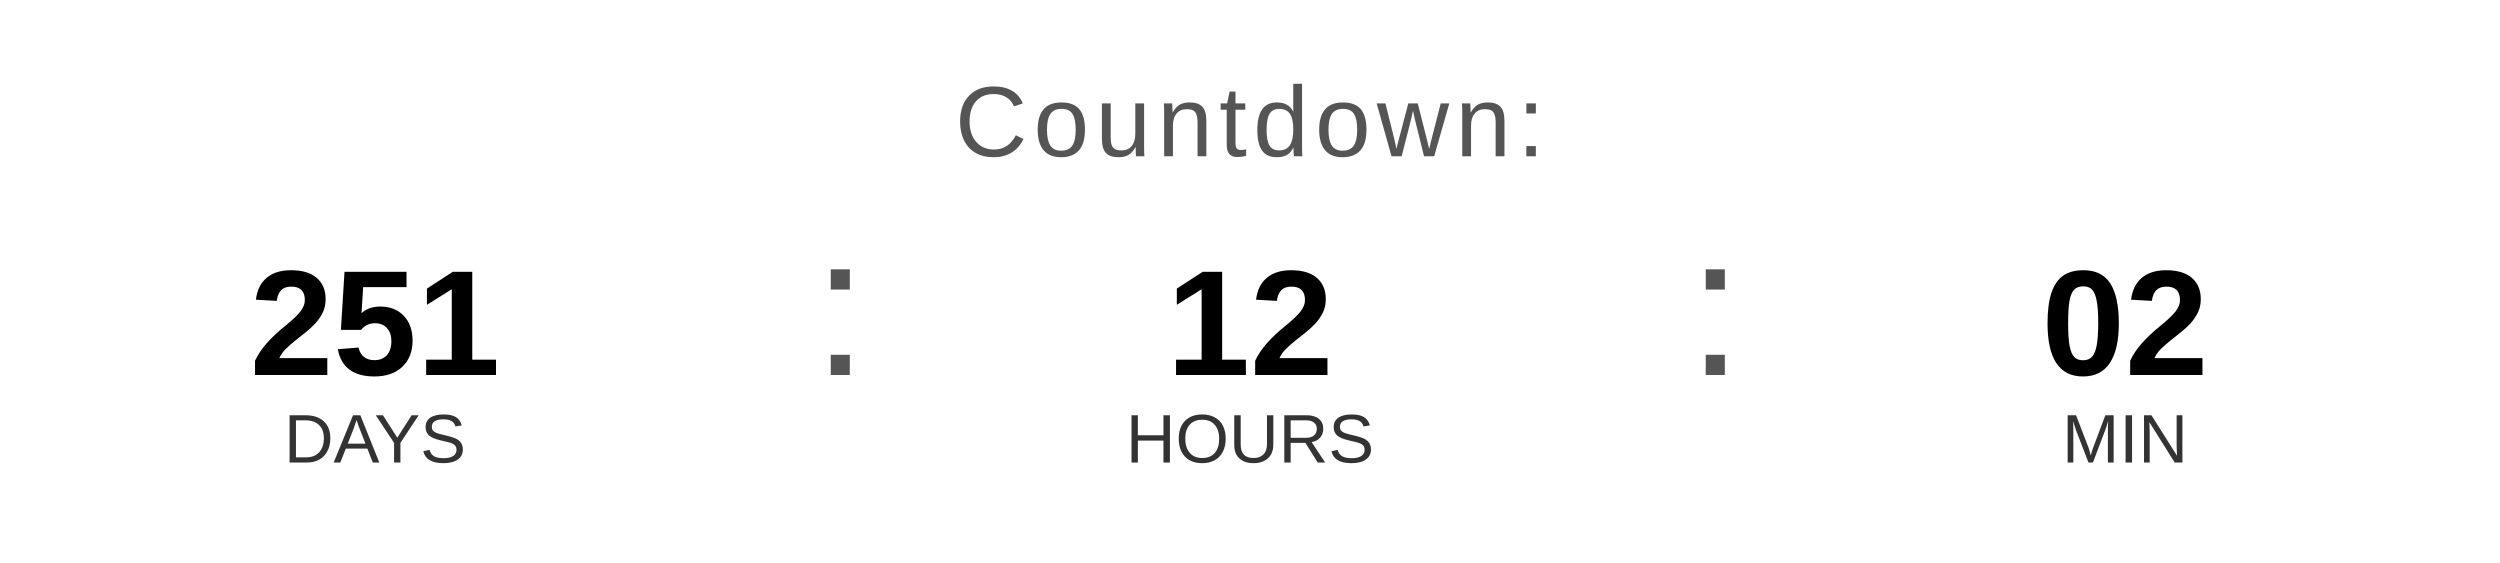
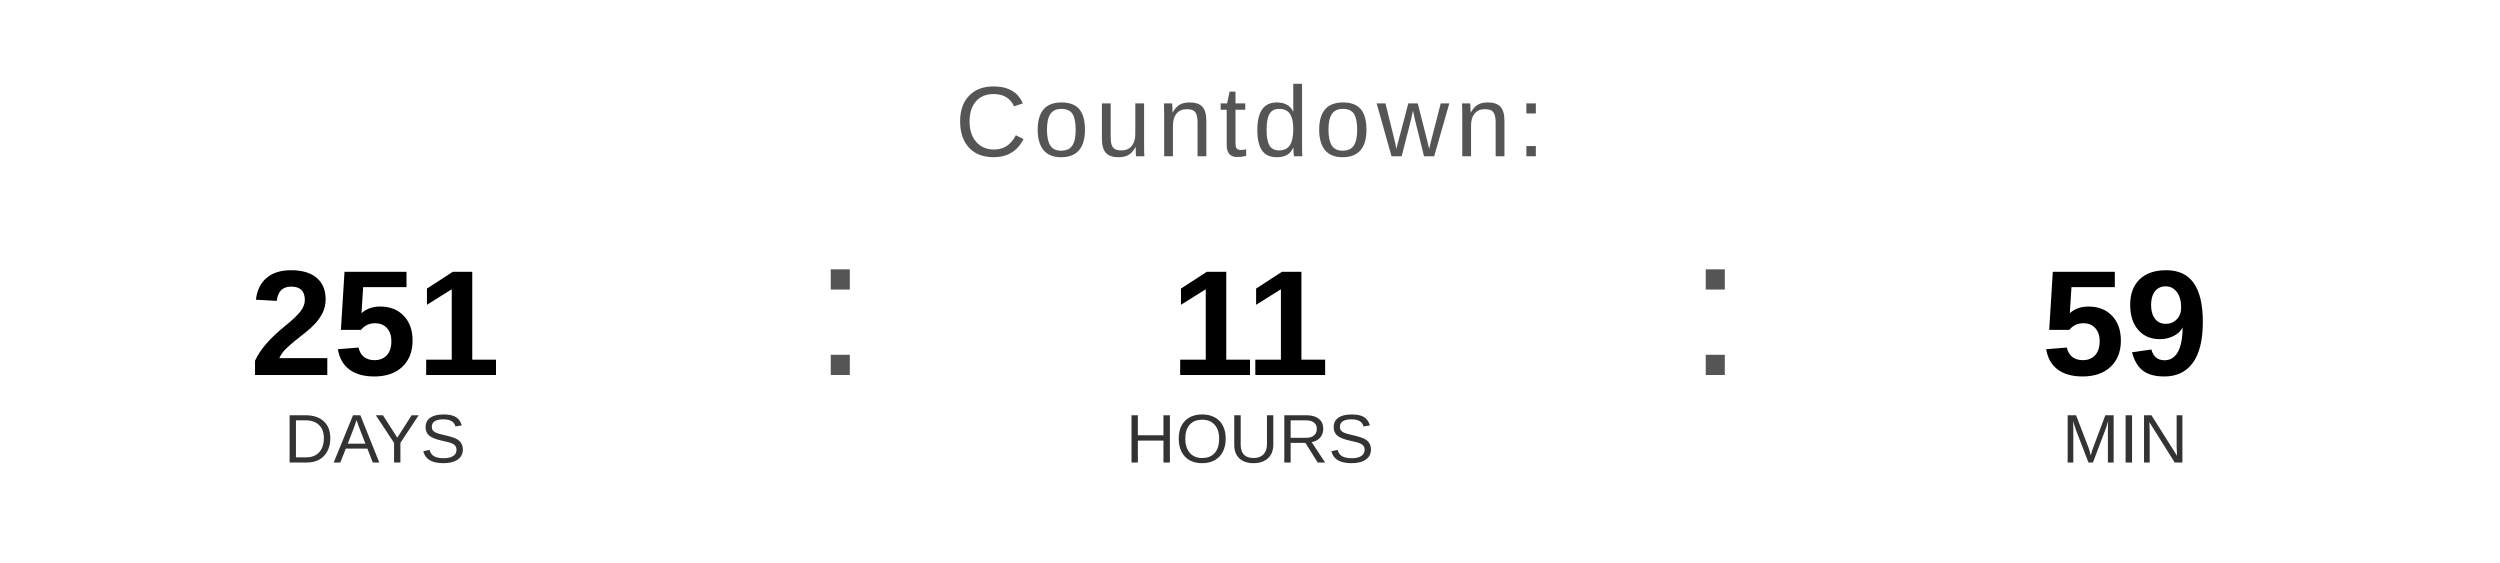
<svg xmlns="http://www.w3.org/2000/svg" width="400" height="90" viewBox="0 0 400 90">
  <text x="200" y="25" font-family="Arial, Helvetica, sans-serif" font-size="16" fill="#555555" text-anchor="middle" letter-spacing="1">
    Countdown:
  </text>
  <text x="60" y="60" font-family="Arial, Helvetica, sans-serif" font-size="24" font-weight="bold" fill="#000000" text-anchor="middle">251</text>
  <text x="60" y="74" font-family="Arial, Helvetica, sans-serif" font-size="11" fill="#333333" text-anchor="middle">DAYS</text>
  <text x="130" y="60" font-family="Arial, sans-serif" font-size="32" fill="#555555">:</text>
-   <text x="200" y="60" font-family="Arial, Helvetica, sans-serif" font-size="24" font-weight="bold" fill="#000000" text-anchor="middle">12</text>
+   <text x="200" y="60" font-family="Arial, Helvetica, sans-serif" font-size="24" font-weight="bold" fill="#000000" text-anchor="middle">11</text>
  <text x="200" y="74" font-family="Arial, Helvetica, sans-serif" font-size="11" fill="#333333" text-anchor="middle">HOURS</text>
  <text x="270" y="60" font-family="Arial, sans-serif" font-size="32" fill="#555555">:</text>
-   <text x="340" y="60" font-family="Arial, Helvetica, sans-serif" font-size="24" font-weight="bold" fill="#000000" text-anchor="middle">02</text>
+   <text x="340" y="60" font-family="Arial, Helvetica, sans-serif" font-size="24" font-weight="bold" fill="#000000" text-anchor="middle">59</text>
  <text x="340" y="74" font-family="Arial, Helvetica, sans-serif" font-size="11" fill="#333333" text-anchor="middle">MIN</text>
</svg>
